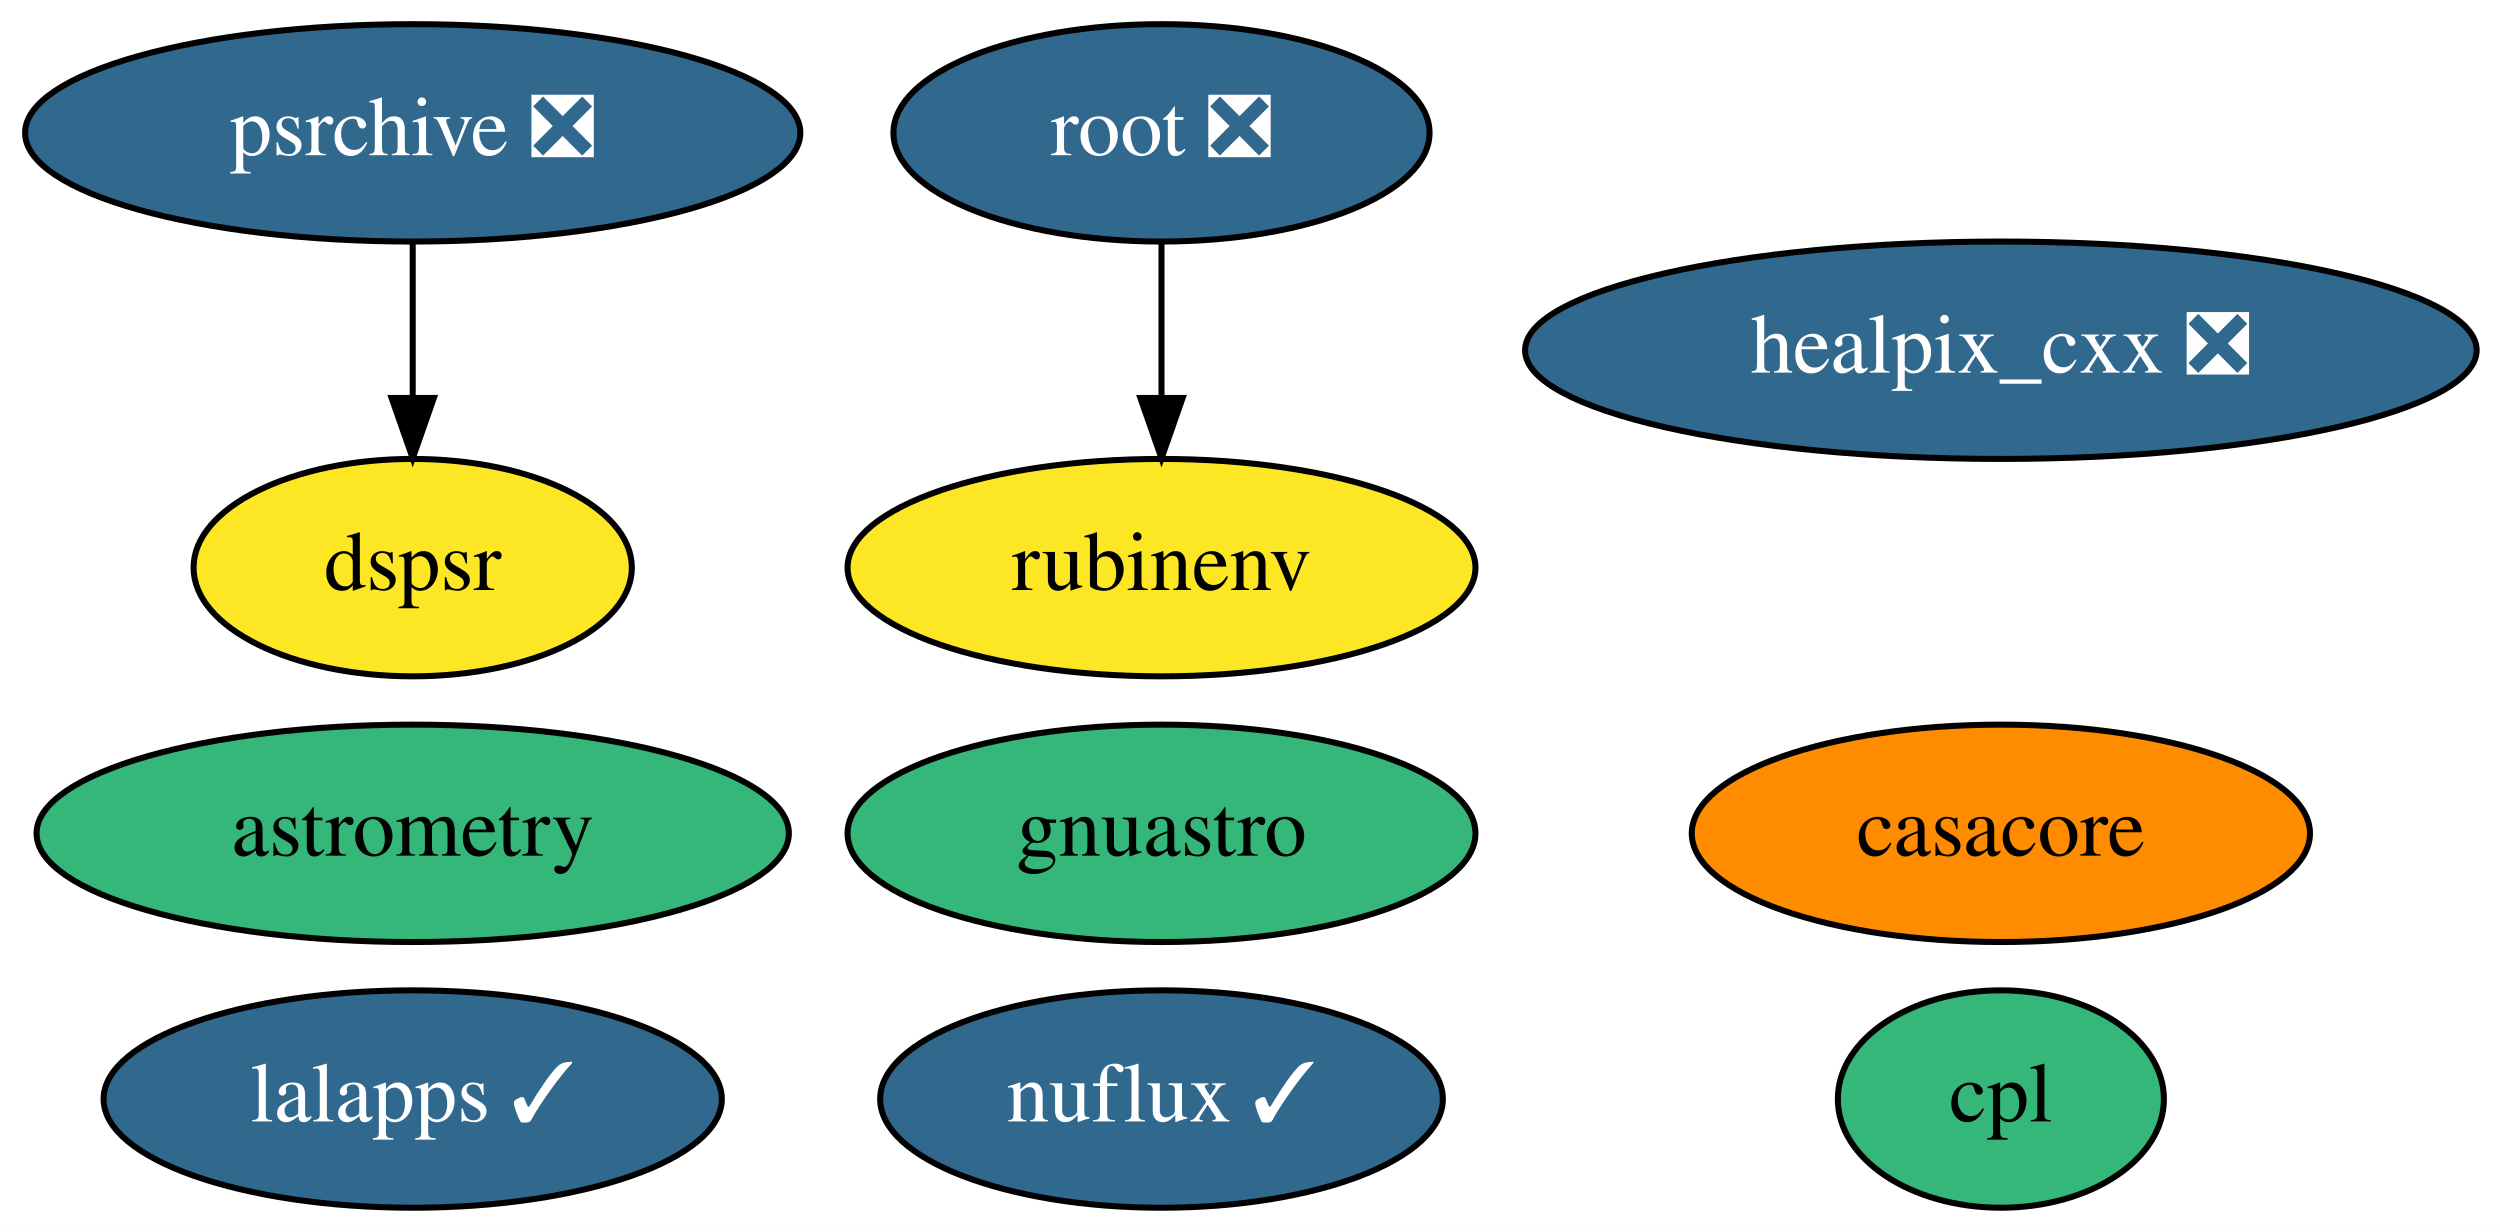
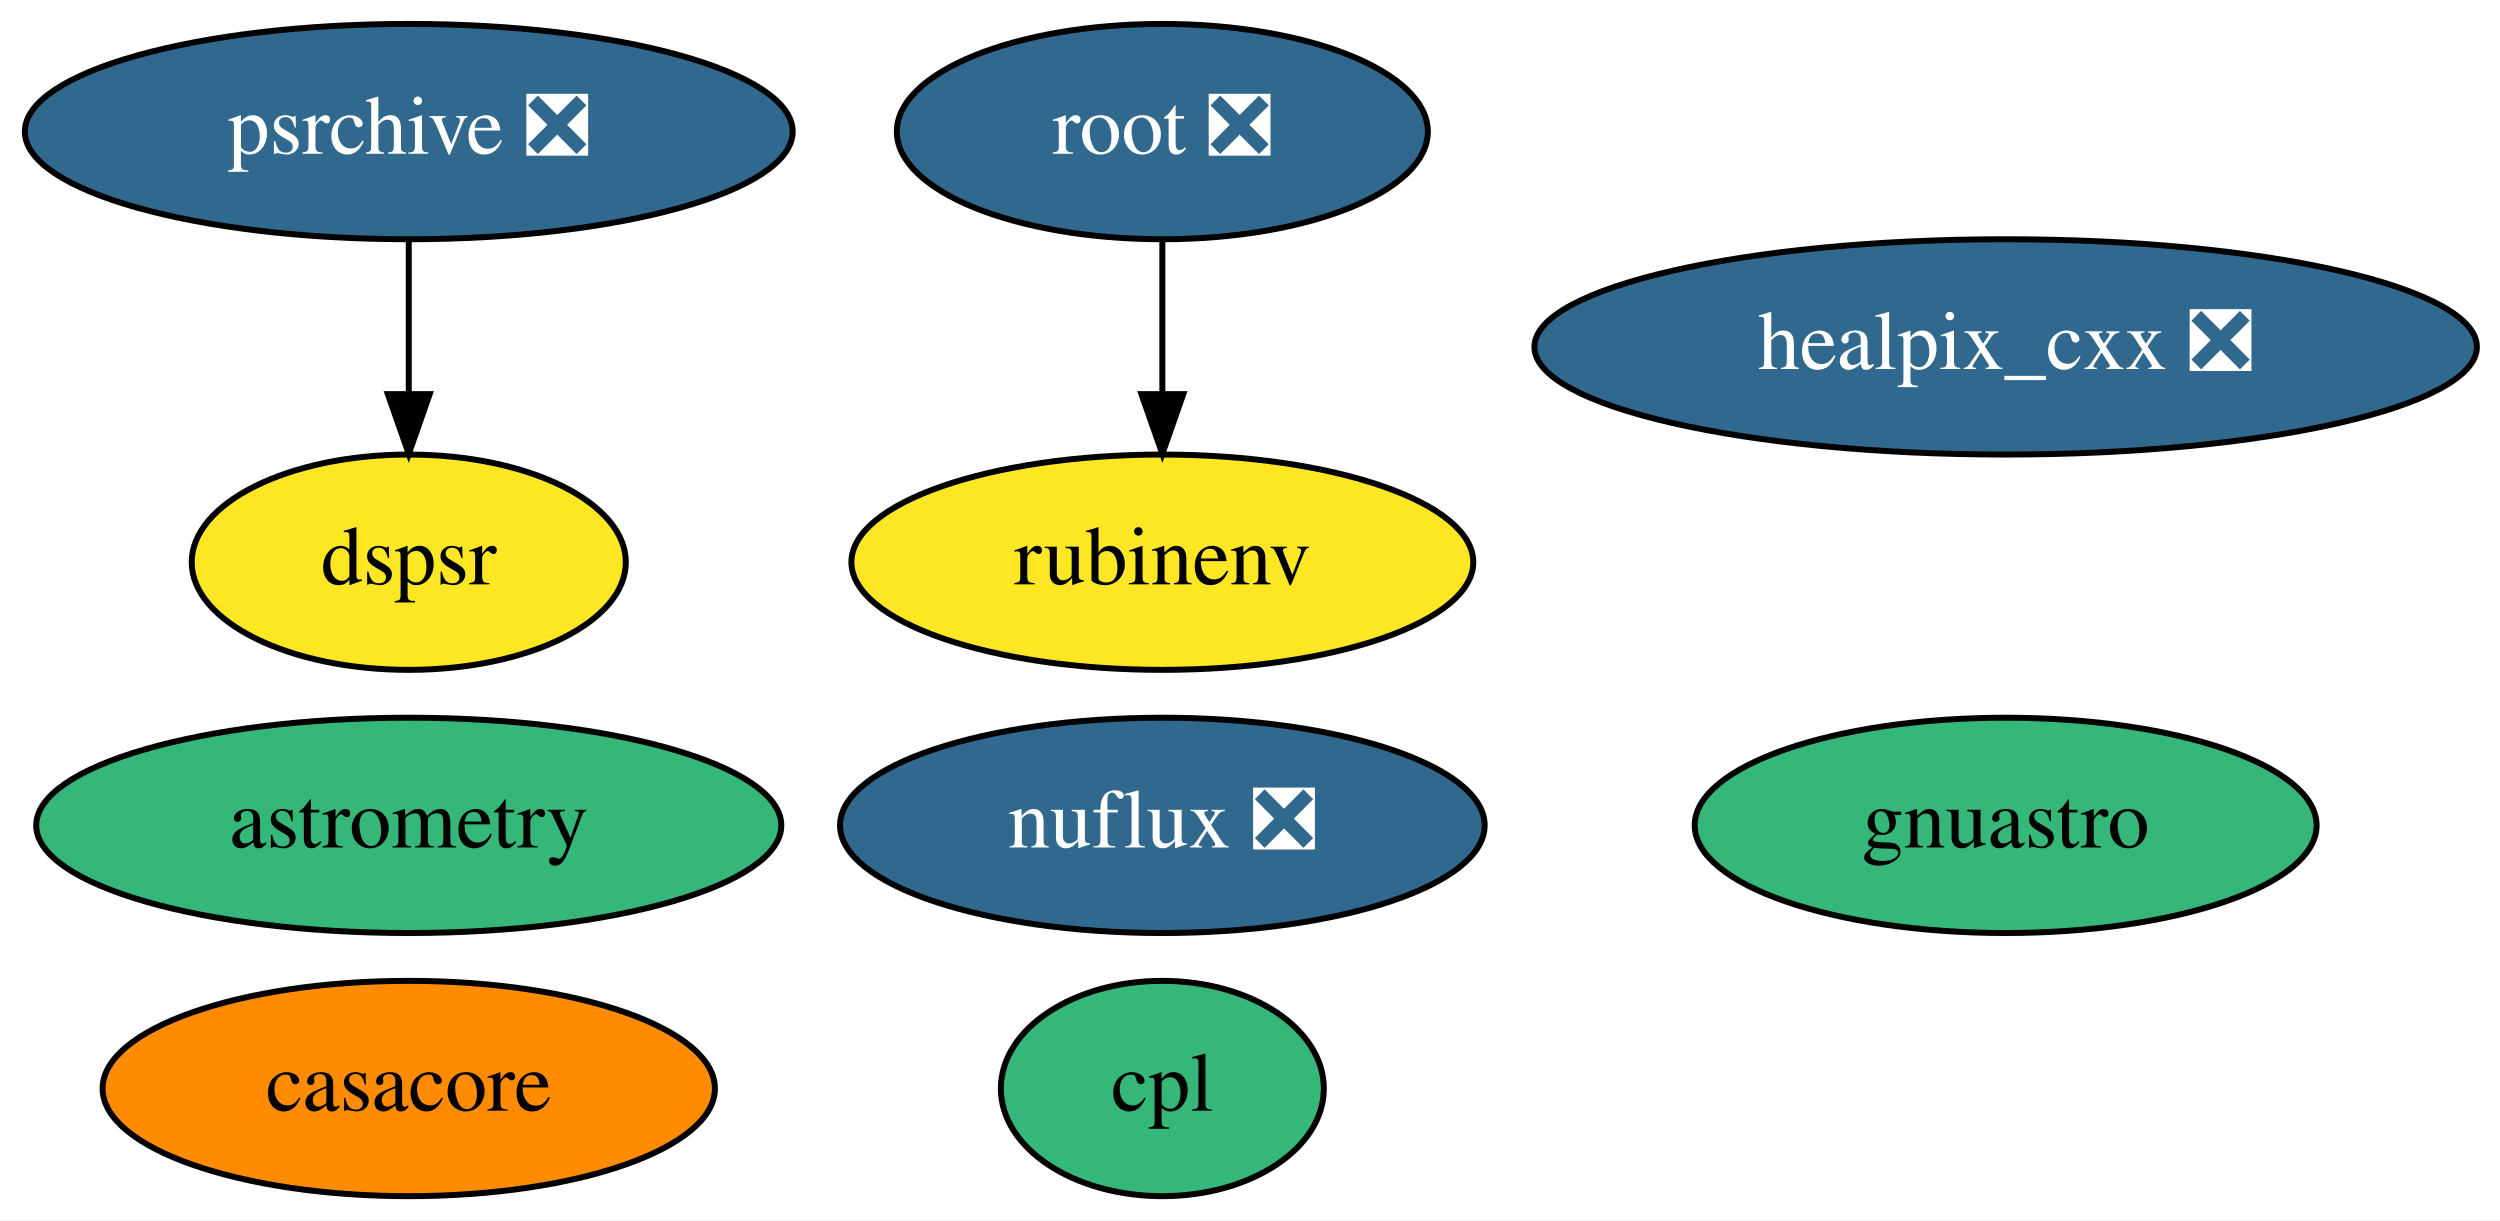
- <svg xmlns="http://www.w3.org/2000/svg" xmlns:xlink="http://www.w3.org/1999/xlink" width="414pt" height="204pt" viewBox="0.00 0.00 413.99 204.00">
+ <svg xmlns="http://www.w3.org/2000/svg" xmlns:xlink="http://www.w3.org/1999/xlink" width="418pt" height="204pt" viewBox="0.00 0.00 417.99 204.00">
  <g id="graph0" class="graph" transform="scale(1 1) rotate(0) translate(4 200)">
-     <polygon fill="white" stroke="none" points="-4,4 -4,-200 409.99,-200 409.99,4 -4,4" />
+     <polygon fill="white" stroke="none" points="-4,4 -4,-200 413.99,-200 413.99,4 -4,4" />
    <g id="node1" class="node">
      <g id="a_node1">
        <a xlink:href="https://github.com/conda-forge/casacore-feedstock" xlink:title="casacore">
-           <ellipse fill="#ff8c00" stroke="black" cx="327.34" cy="-62" rx="51.19" ry="18" />
-           <text text-anchor="middle" x="327.34" y="-58.3" font-family="Times,serif" font-size="14.00">casacore</text>
+           <ellipse fill="#ff8c00" stroke="black" cx="64.34" cy="-18" rx="51.19" ry="18" />
+           <text text-anchor="middle" x="64.34" y="-14.3" font-family="Times,serif" font-size="14.00">casacore</text>
        </a>
      </g>
    </g>
    <g id="node2" class="node">
      <g id="a_node2">
        <a xlink:href="https://github.com/conda-forge/healpix_cxx-feedstock/pull/26" xlink:title="healpix_cxx ❎">
-           <ellipse fill="#31688e" stroke="black" cx="327.34" cy="-142" rx="78.79" ry="18" />
-           <text text-anchor="middle" x="327.34" y="-138.3" font-family="Times,serif" font-size="14.00" fill="white">healpix_cxx ❎</text>
+           <ellipse fill="#31688e" stroke="black" cx="331.34" cy="-142" rx="78.79" ry="18" />
+           <text text-anchor="middle" x="331.34" y="-138.3" font-family="Times,serif" font-size="14.00" fill="white">healpix_cxx ❎</text>
        </a>
      </g>
    </g>
    <g id="node3" class="node">
      <g id="a_node3">
-         <a xlink:href="https://github.com/conda-forge/lalapps-feedstock/pull/41" xlink:title="lalapps ✓">
-           <ellipse fill="#31688e" stroke="black" cx="64.34" cy="-18" rx="51.19" ry="18" />
-           <text text-anchor="middle" x="64.34" y="-14.3" font-family="Times,serif" font-size="14.00" fill="white">lalapps ✓</text>
+         <a xlink:href="https://github.com/conda-forge/root-feedstock/pull/193" xlink:title="root ❎">
+           <ellipse fill="#31688e" stroke="black" cx="190.34" cy="-178" rx="44.39" ry="18" />
+           <text text-anchor="middle" x="190.34" y="-174.3" font-family="Times,serif" font-size="14.00" fill="white">root ❎</text>
        </a>
      </g>
    </g>
-     <g id="node4" class="node">
-       <g id="a_node4">
-         <a xlink:href="https://github.com/conda-forge/root-feedstock/pull/193" xlink:title="root ❎">
-           <ellipse fill="#31688e" stroke="black" cx="188.34" cy="-178" rx="44.39" ry="18" />
-           <text text-anchor="middle" x="188.34" y="-174.3" font-family="Times,serif" font-size="14.00" fill="white">root ❎</text>
-         </a>
-       </g>
-     </g>
-     <g id="node7" class="node">
-       <g id="a_node7">
+     <g id="node6" class="node">
+       <g id="a_node6">
        <a xlink:href="https://github.com/conda-forge/rubinenv-feedstock" xlink:title="rubinenv">
-           <ellipse fill="#fde725" stroke="black" cx="188.34" cy="-106" rx="51.99" ry="18" />
-           <text text-anchor="middle" x="188.34" y="-102.3" font-family="Times,serif" font-size="14.00">rubinenv</text>
+           <ellipse fill="#fde725" stroke="black" cx="190.34" cy="-106" rx="51.99" ry="18" />
+           <text text-anchor="middle" x="190.34" y="-102.3" font-family="Times,serif" font-size="14.00">rubinenv</text>
        </a>
      </g>
    </g>
    <g id="edge1" class="edge">
-       <path fill="none" stroke="black" d="M188.34,-159.7C188.34,-151.98 188.34,-142.71 188.34,-134.11" />
-       <polygon fill="black" stroke="black" points="191.84,-134.1 188.34,-124.1 184.84,-134.1 191.84,-134.1" />
+       <path fill="none" stroke="black" d="M190.34,-159.7C190.34,-151.98 190.34,-142.71 190.34,-134.11" />
+       <polygon fill="black" stroke="black" points="193.84,-134.1 190.34,-124.1 186.84,-134.1 193.84,-134.1" />
    </g>
-     <g id="node5" class="node">
-       <g id="a_node5">
+     <g id="node4" class="node">
+       <g id="a_node4">
        <a xlink:href="https://github.com/conda-forge/astrometry-feedstock" xlink:title="astrometry">
          <ellipse fill="#35b779" stroke="black" cx="64.34" cy="-62" rx="62.29" ry="18" />
          <text text-anchor="middle" x="64.34" y="-58.3" font-family="Times,serif" font-size="14.00">astrometry</text>
        </a>
      </g>
    </g>
-     <g id="node6" class="node">
-       <g id="a_node6">
+     <g id="node5" class="node">
+       <g id="a_node5">
        <a xlink:href="https://github.com/conda-forge/gnuastro-feedstock" xlink:title="gnuastro">
-           <ellipse fill="#35b779" stroke="black" cx="188.34" cy="-62" rx="51.99" ry="18" />
-           <text text-anchor="middle" x="188.34" y="-58.3" font-family="Times,serif" font-size="14.00">gnuastro</text>
+           <ellipse fill="#35b779" stroke="black" cx="331.34" cy="-62" rx="51.99" ry="18" />
+           <text text-anchor="middle" x="331.34" y="-58.3" font-family="Times,serif" font-size="14.00">gnuastro</text>
        </a>
      </g>
    </g>
-     <g id="node8" class="node">
-       <g id="a_node8">
+     <g id="node7" class="node">
+       <g id="a_node7">
        <a xlink:href="https://github.com/conda-forge/psrchive-feedstock/pull/28" xlink:title="psrchive ❎">
          <ellipse fill="#31688e" stroke="black" cx="64.34" cy="-178" rx="64.19" ry="18" />
          <text text-anchor="middle" x="64.34" y="-174.3" font-family="Times,serif" font-size="14.00" fill="white">psrchive ❎</text>
        </a>
      </g>
    </g>
-     <g id="node10" class="node">
-       <g id="a_node10">
+     <g id="node9" class="node">
+       <g id="a_node9">
        <a xlink:href="https://github.com/conda-forge/dspsr-feedstock" xlink:title="dspsr">
          <ellipse fill="#fde725" stroke="black" cx="64.34" cy="-106" rx="36.29" ry="18" />
          <text text-anchor="middle" x="64.34" y="-102.3" font-family="Times,serif" font-size="14.00">dspsr</text>
        </a>
      </g>
    </g>
    <g id="edge2" class="edge">
      <path fill="none" stroke="black" d="M64.34,-159.7C64.34,-151.98 64.34,-142.71 64.34,-134.11" />
      <polygon fill="black" stroke="black" points="67.84,-134.1 64.34,-124.1 60.84,-134.1 67.84,-134.1" />
    </g>
-     <g id="node9" class="node">
-       <g id="a_node9">
-         <a xlink:href="https://github.com/conda-forge/nuflux-feedstock/pull/17" xlink:title="nuflux ✓">
-           <ellipse fill="#31688e" stroke="black" cx="188.34" cy="-18" rx="46.59" ry="18" />
-           <text text-anchor="middle" x="188.34" y="-14.3" font-family="Times,serif" font-size="14.00" fill="white">nuflux ✓</text>
+     <g id="node8" class="node">
+       <g id="a_node8">
+         <a xlink:href="https://github.com/conda-forge/nuflux-feedstock/pull/17" xlink:title="nuflux ❎">
+           <ellipse fill="#31688e" stroke="black" cx="190.34" cy="-62" rx="53.89" ry="18" />
+           <text text-anchor="middle" x="190.34" y="-58.3" font-family="Times,serif" font-size="14.00" fill="white">nuflux ❎</text>
        </a>
      </g>
    </g>
-     <g id="node11" class="node">
-       <g id="a_node11">
+     <g id="node10" class="node">
+       <g id="a_node10">
        <a xlink:href="https://github.com/conda-forge/cpl-feedstock" xlink:title="cpl">
-           <ellipse fill="#35b779" stroke="black" cx="327.34" cy="-18" rx="27" ry="18" />
-           <text text-anchor="middle" x="327.34" y="-14.3" font-family="Times,serif" font-size="14.00">cpl</text>
+           <ellipse fill="#35b779" stroke="black" cx="190.34" cy="-18" rx="27" ry="18" />
+           <text text-anchor="middle" x="190.34" y="-14.3" font-family="Times,serif" font-size="14.00">cpl</text>
        </a>
      </g>
    </g>
  </g>
</svg>
